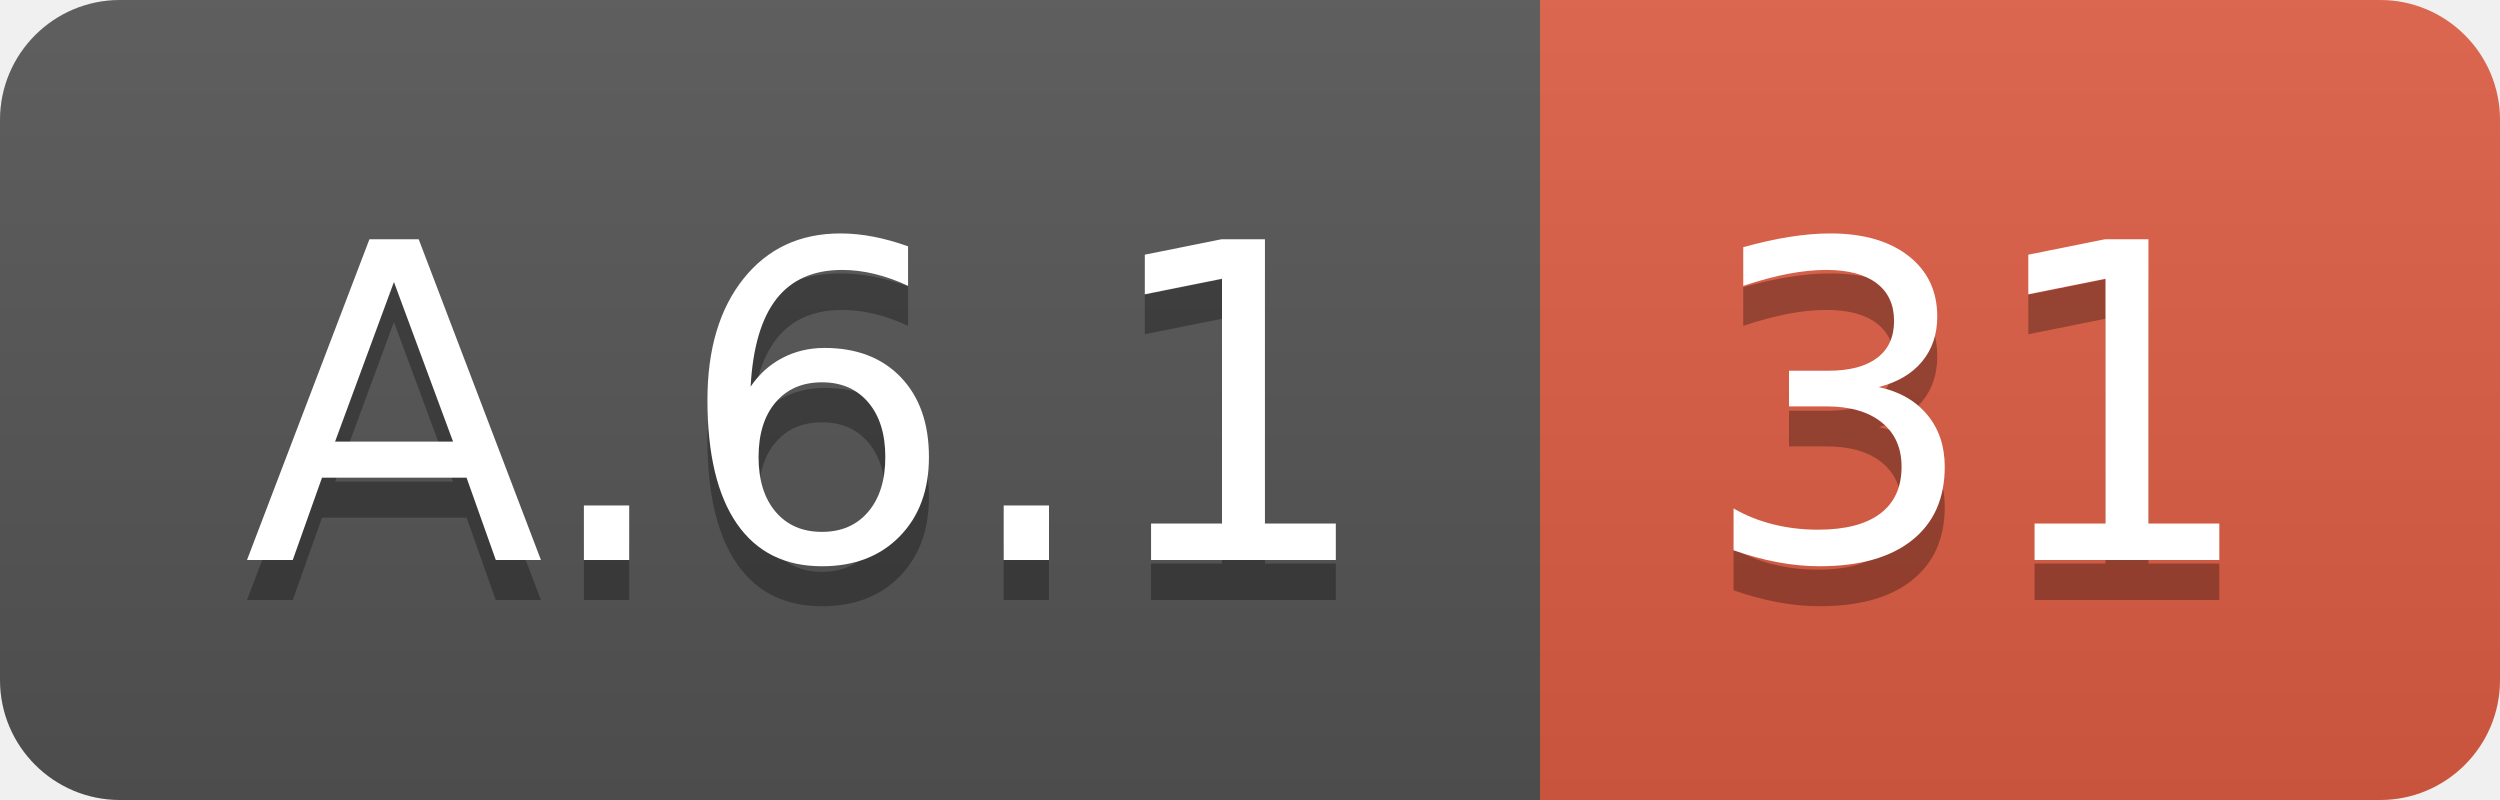
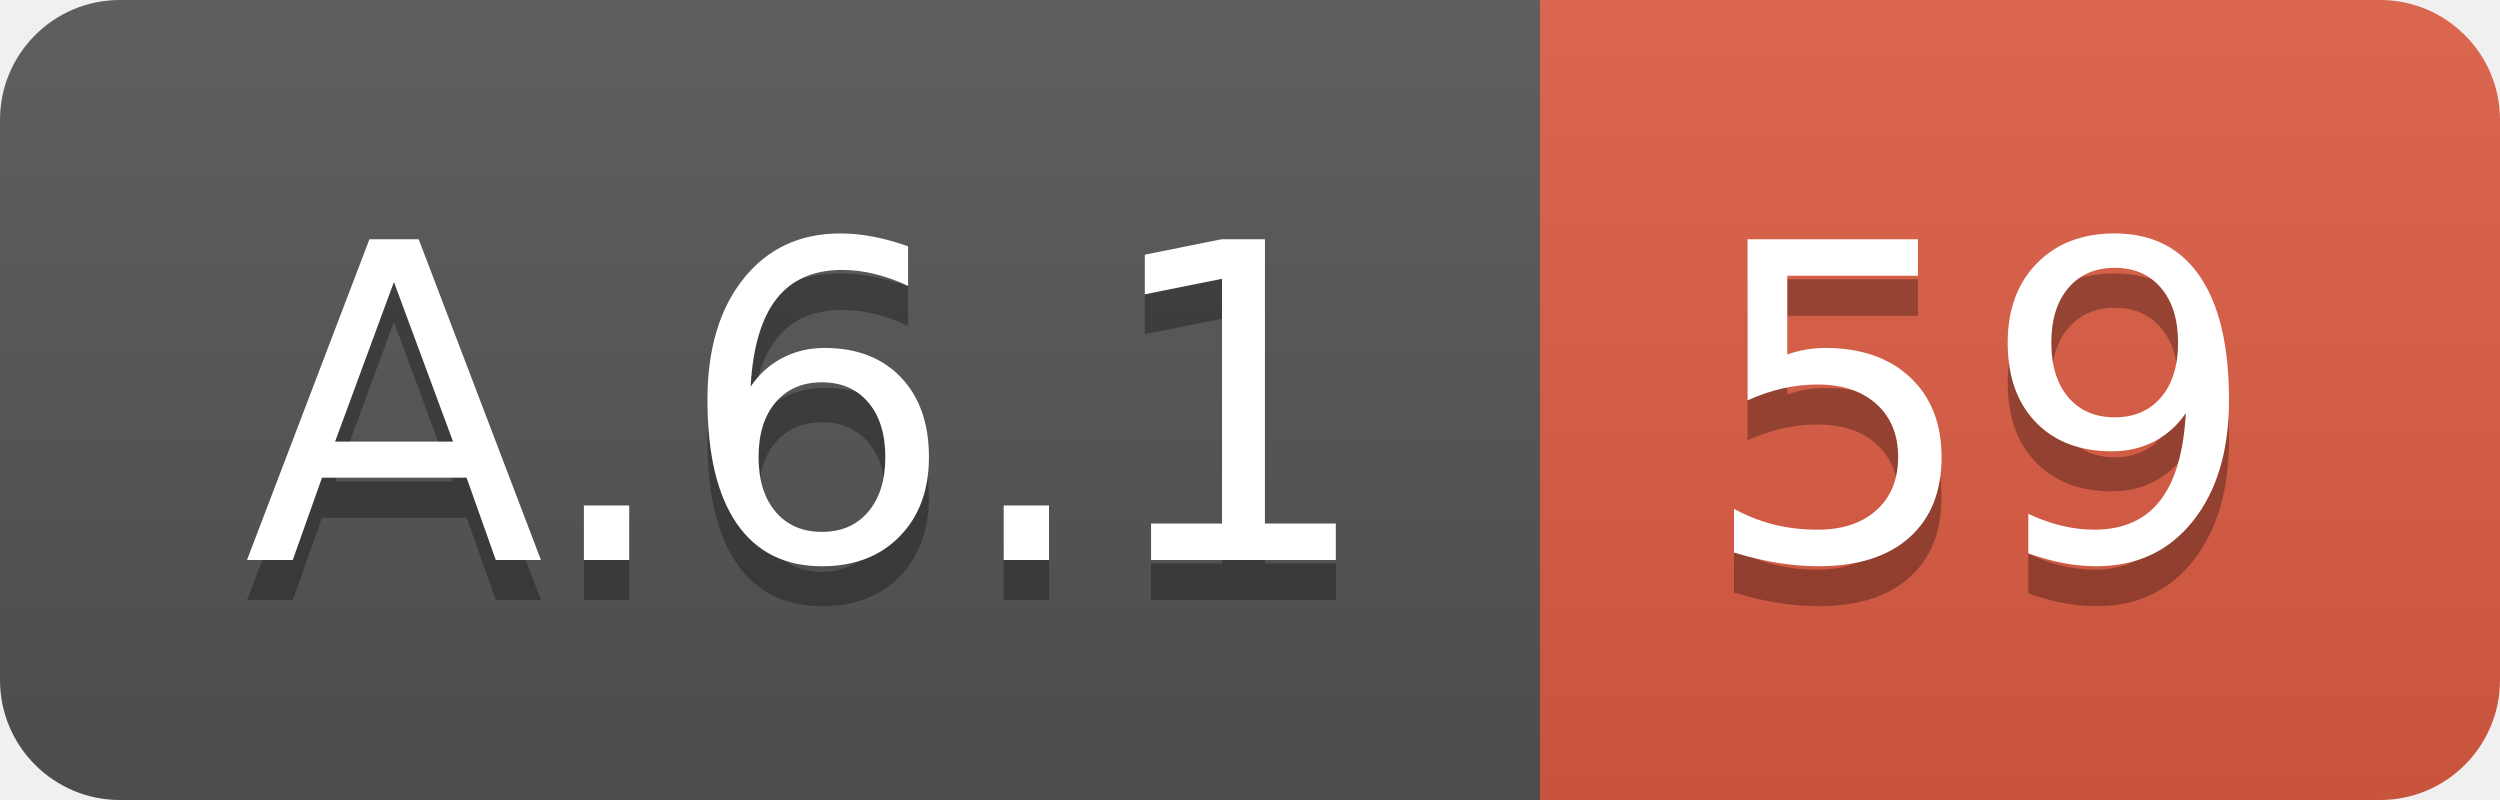
<svg xmlns="http://www.w3.org/2000/svg" width="62.5" height="20">
  <linearGradient id="smooth" x2="0" y2="100%">
    <stop offset="0" stop-color="#bbb" stop-opacity=".1" />
    <stop offset="1" stop-opacity=".1" />
  </linearGradient>
  <clipPath id="round">
    <rect width="62.5" height="20" rx="3" fill="#fff" />
  </clipPath>
  <g clip-path="url(#round)">
    <rect width="38.5" height="20" fill="#555" />
    <rect x="38.5" width="24.0" height="20" fill="#e05d44" />
    <rect width="62.5" height="20" fill="url(#smooth)" />
  </g>
  <g fill="#fff" text-anchor="middle" font-family="DejaVu Sans,Verdana,Geneva,sans-serif" font-size="110">
    <text x="202.5" y="150" fill="#010101" fill-opacity=".3" transform="scale(0.1)" textLength="285.0" lengthAdjust="spacing">A.6.1</text>
    <text x="202.5" y="140" transform="scale(0.1)" textLength="285.0" lengthAdjust="spacing">A.6.1</text>
-     <text x="495.0" y="150" fill="#010101" fill-opacity=".3" transform="scale(0.1)" textLength="140.0" lengthAdjust="spacing">31</text>
-     <text x="495.0" y="140" transform="scale(0.1)" textLength="140.0" lengthAdjust="spacing">31</text>
+     <text x="495.0" y="150" fill="#010101" fill-opacity=".3" transform="scale(0.1)" textLength="140.0" lengthAdjust="spacing">59</text>
+     <text x="495.0" y="140" transform="scale(0.1)" textLength="140.0" lengthAdjust="spacing">59</text>
  </g>
</svg>
